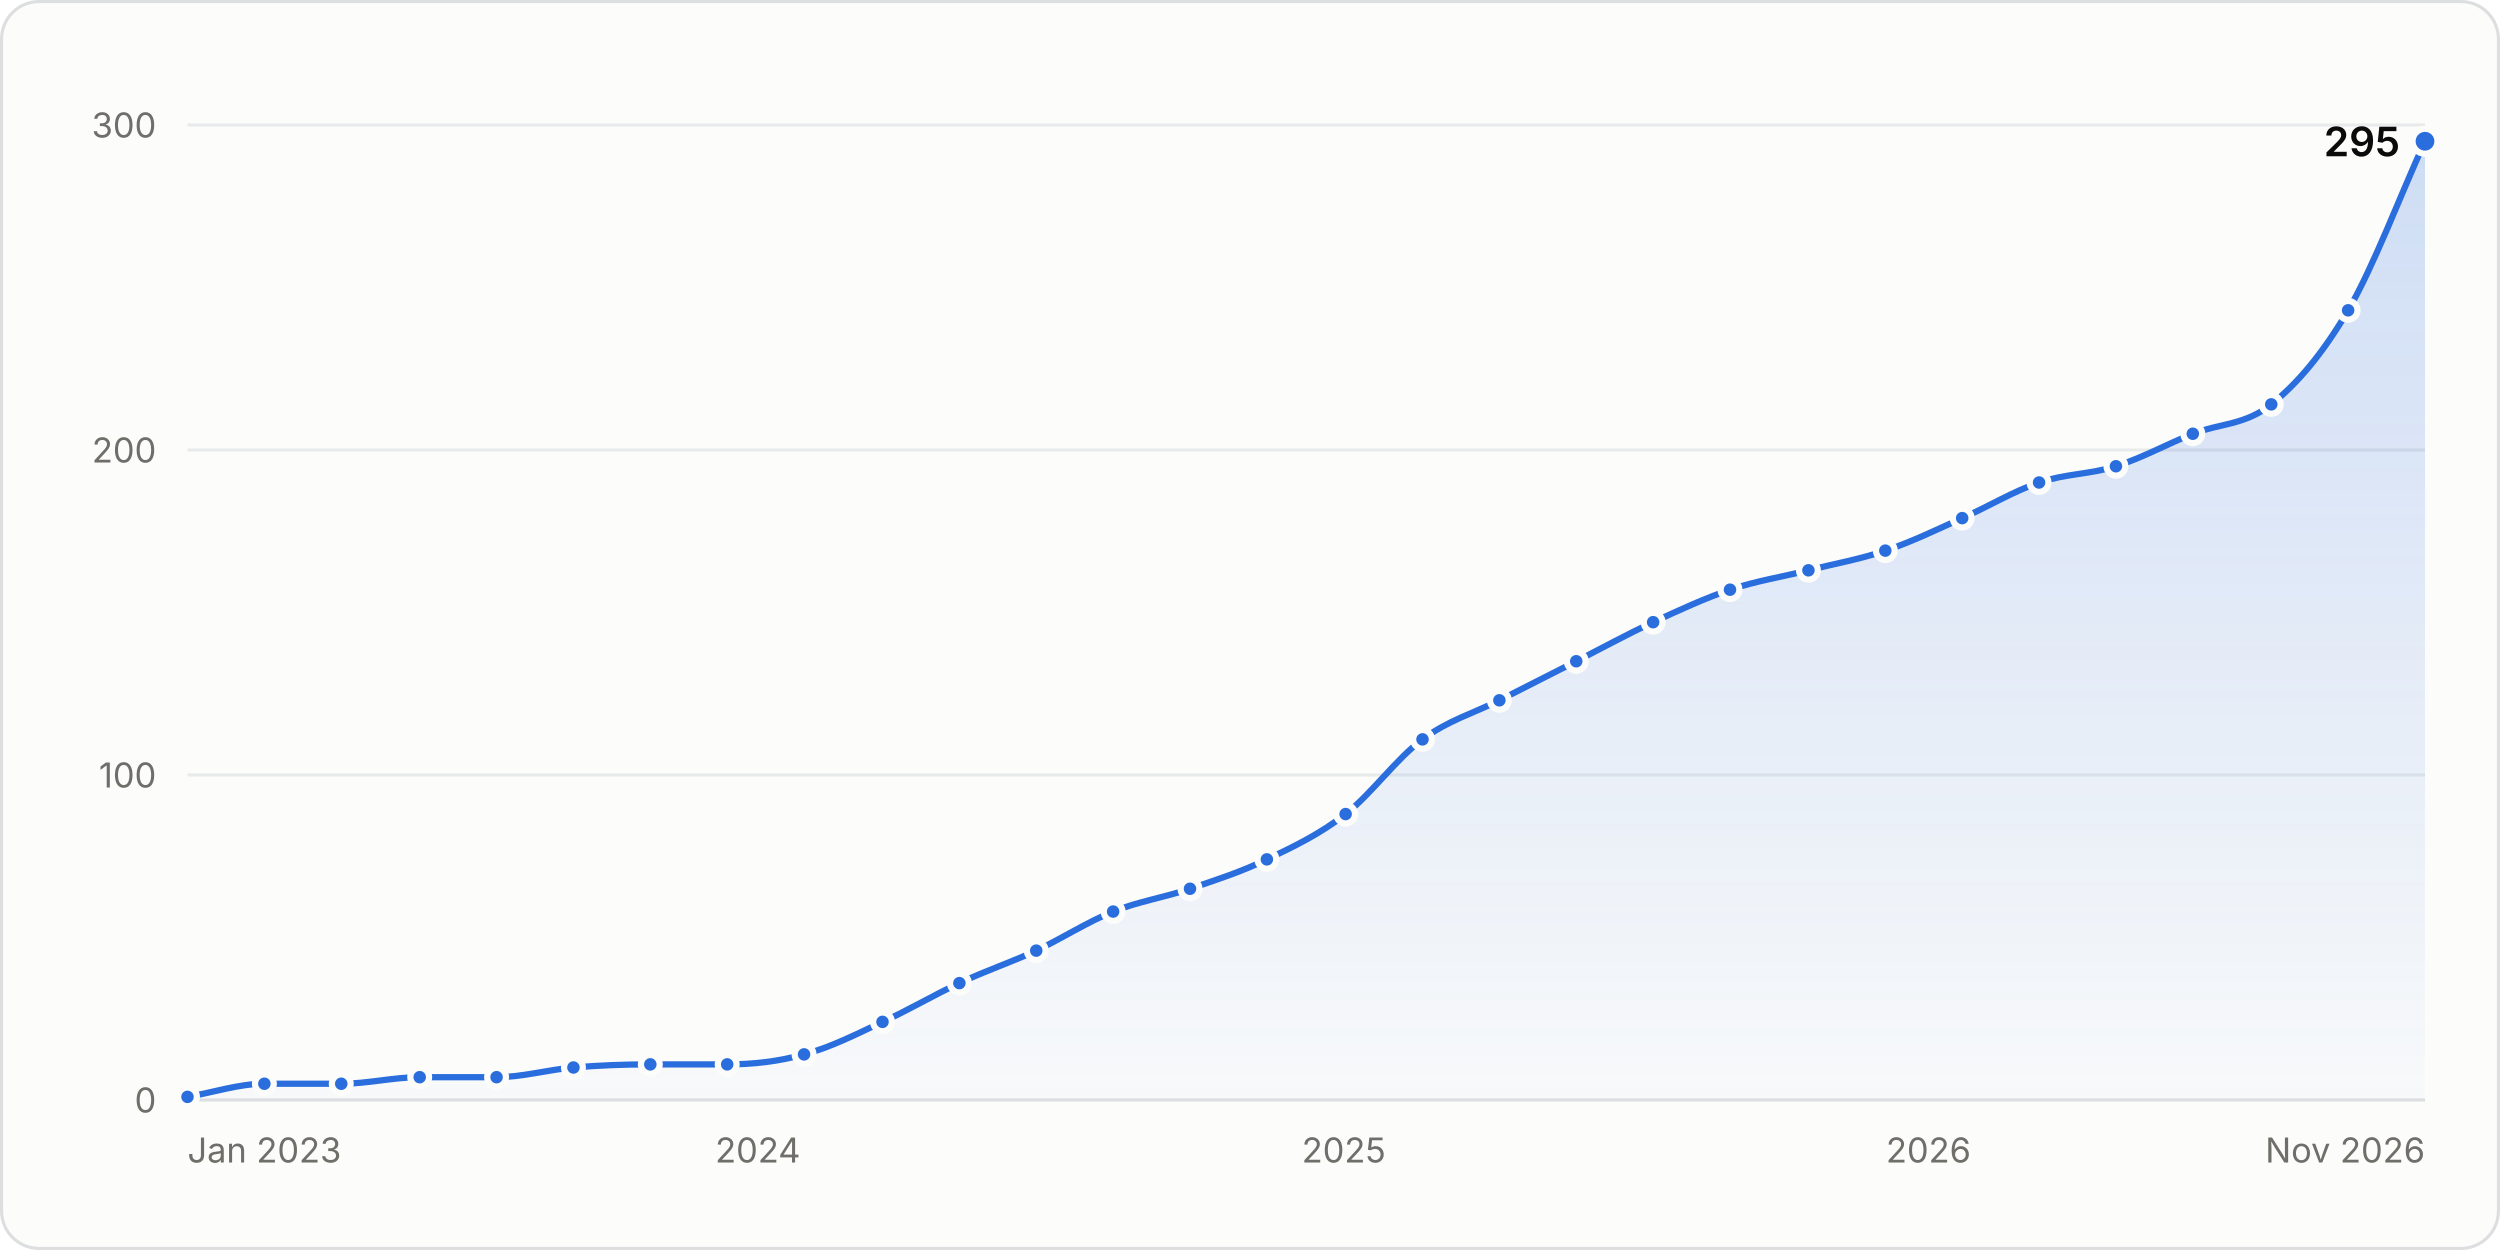
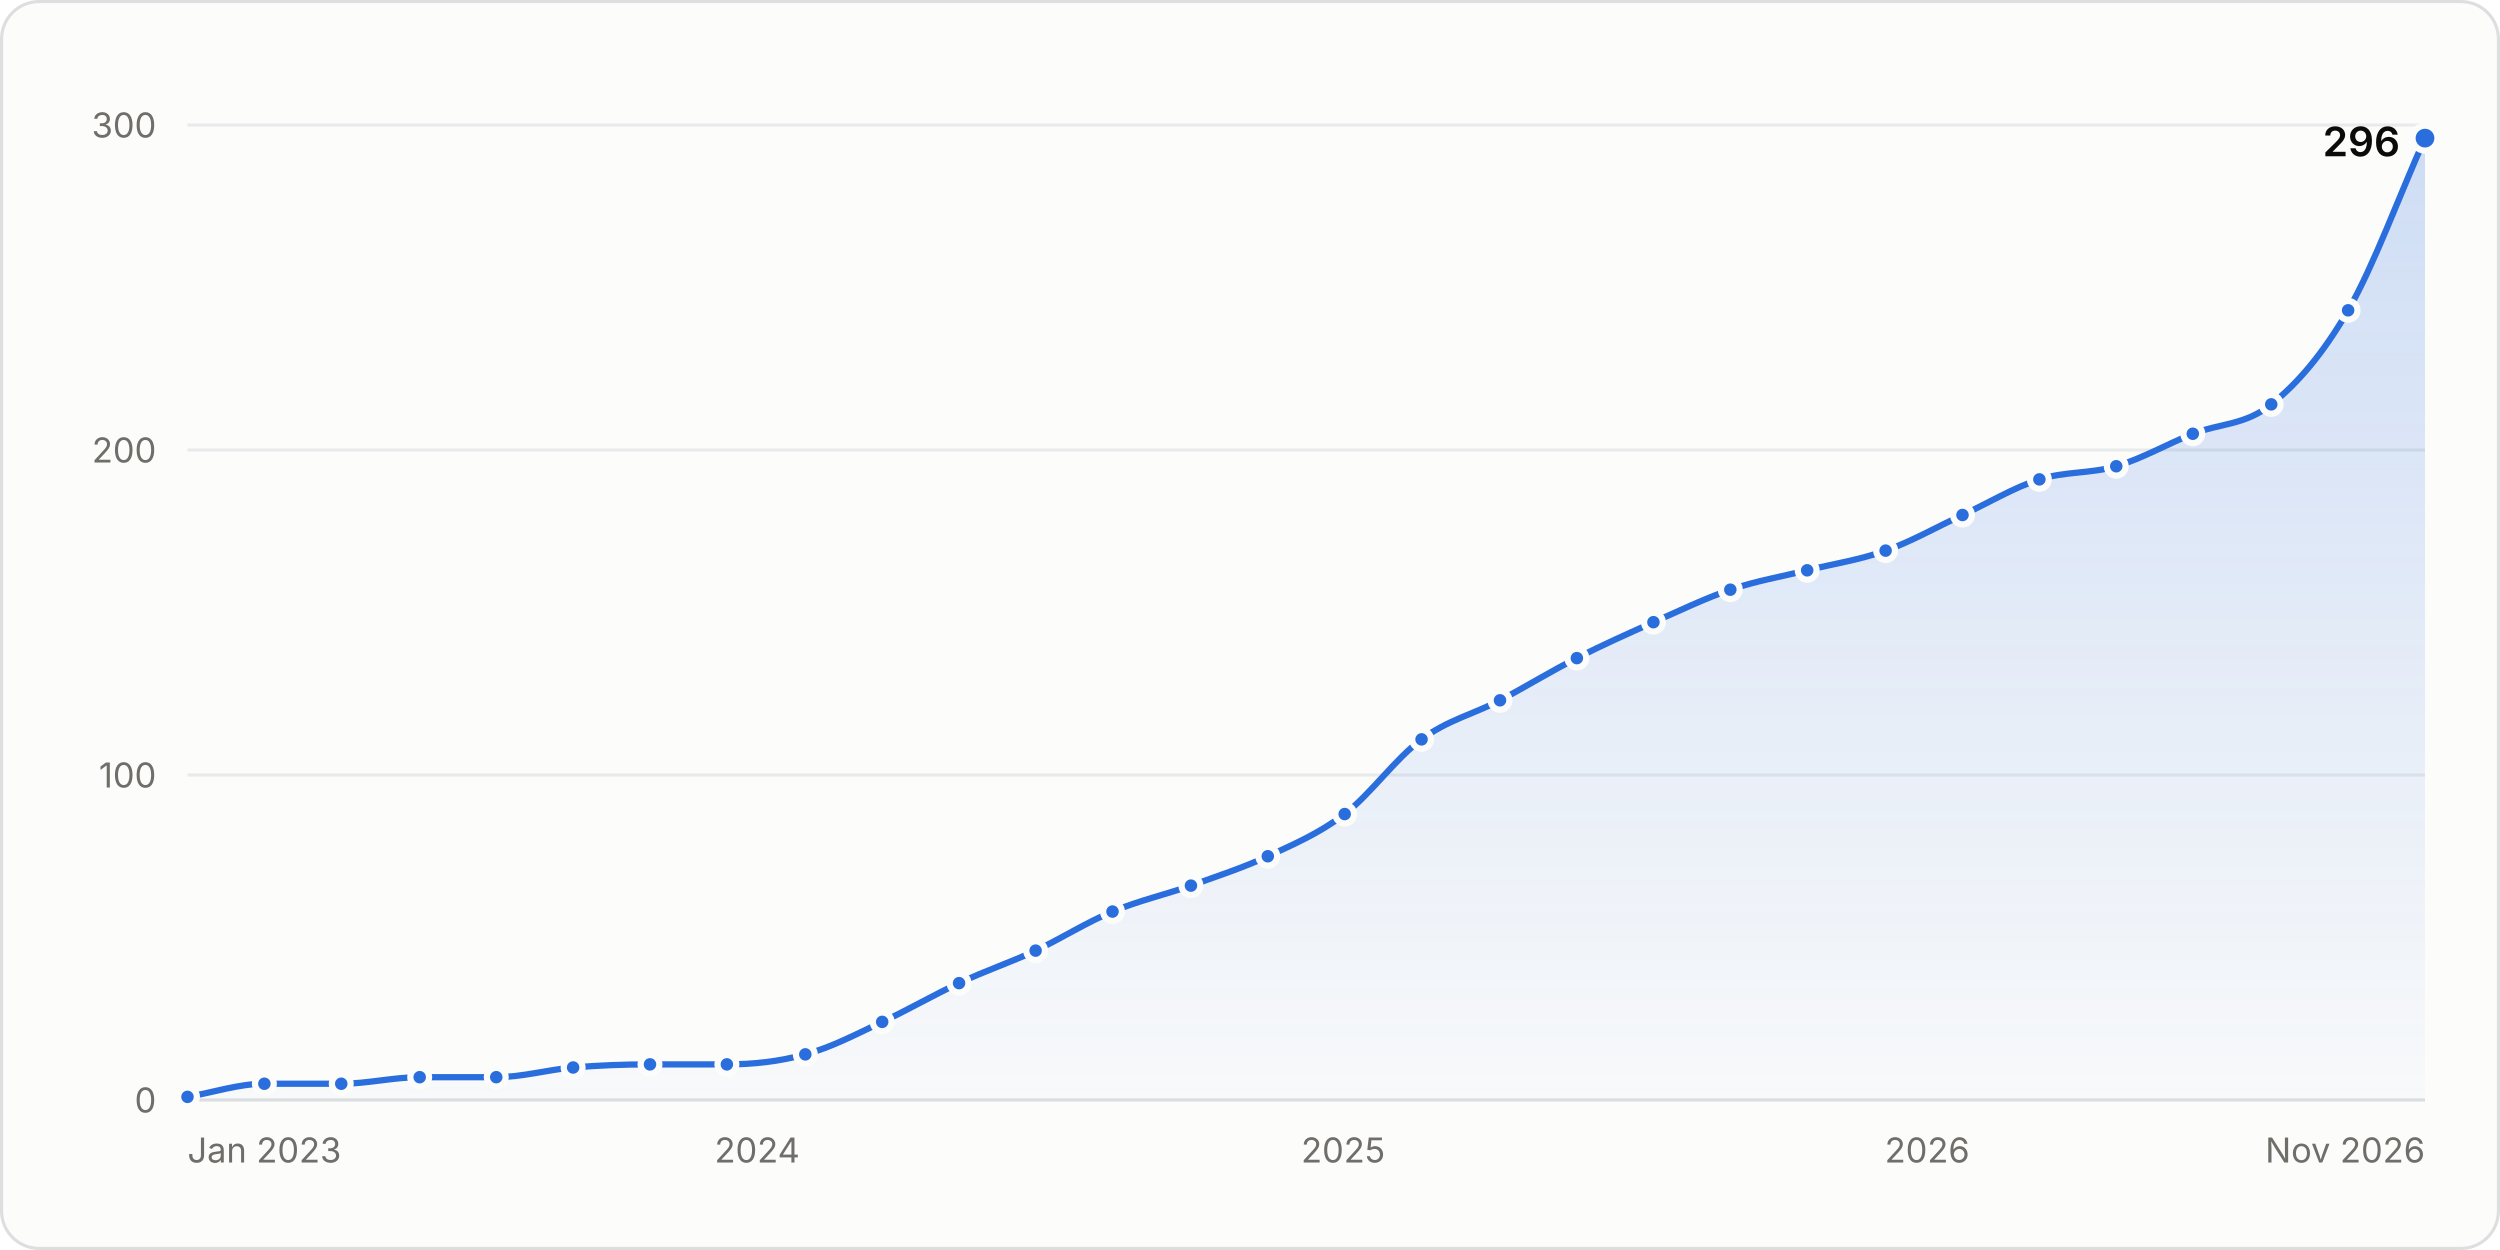
<svg xmlns="http://www.w3.org/2000/svg" width="800" height="400" viewBox="0 0 800 400" role="img" aria-labelledby="title desc">
  <style>.gs-draw{animation:gs-draw 1.6s linear backwards}@keyframes gs-draw{from{stroke-dasharray:1;stroke-dashoffset:1}to{stroke-dasharray:1;stroke-dashoffset:0}}.gs-fade{animation:gs-fade .5s ease-out backwards}@keyframes gs-fade{from{opacity:0}to{opacity:1}}.gs-pop{animation:gs-pop .25s ease-out backwards;transform-box:fill-box;transform-origin:center}@keyframes gs-pop{from{opacity:0;transform:scale(.4)}to{opacity:1;transform:scale(1)}}@media (prefers-reduced-motion: reduce){.gs-draw,.gs-fade,.gs-pop{animation:none!important}}</style>
  <rect x="0.5" y="0.5" width="799" height="399" rx="12" fill="#fcfcfb" stroke="#dcdedf" />
  <g font-family="&quot;IBM Plex Sans&quot;, system-ui, -apple-system, &quot;Segoe UI&quot;, sans-serif" font-size="11" fill="#52514e" style="font-variant-numeric:tabular-nums">
    <defs>
      <linearGradient id="stars-fade" x1="0" y1="0" x2="0" y2="1">
        <stop stop-color="#2a6ddc" stop-opacity="0.22" />
        <stop offset="1" stop-color="#2a6ddc" stop-opacity="0.02" />
      </linearGradient>
    </defs>
    <line x1="60.0" x2="776.0" y1="352.0" y2="352.0" stroke="#dcdedf" />
    <text x="50.0" y="356.0" fill="#6f6e69" text-anchor="end">0</text>
    <line x1="60.0" x2="776.0" y1="248.0" y2="248.0" stroke="#e8eaeb" />
    <text x="50.0" y="252.0" fill="#6f6e69" text-anchor="end">100</text>
    <line x1="60.0" x2="776.0" y1="144.0" y2="144.0" stroke="#e8eaeb" />
    <text x="50.0" y="148.0" fill="#6f6e69" text-anchor="end">200</text>
    <line x1="60.0" x2="776.0" y1="40.0" y2="40.0" stroke="#e8eaeb" />
    <text x="50.0" y="44.0" fill="#6f6e69" text-anchor="end">300</text>
    <text x="60.0" y="372.0" fill="#6f6e69">Jan 2023</text>
-     <text x="242.5" y="372.0" fill="#6f6e69" text-anchor="middle">2024</text>
-     <text x="430.0" y="372.0" fill="#6f6e69" text-anchor="middle">2025</text>
-     <text x="617.1" y="372.0" fill="#6f6e69" text-anchor="middle">2026</text>
+     <text x="242.3" y="372.0" fill="#6f6e69" text-anchor="middle">2024</text>
+     <text x="429.8" y="372.0" fill="#6f6e69" text-anchor="middle">2025</text>
+     <text x="616.7" y="372.0" fill="#6f6e69" text-anchor="middle">2026</text>
    <text x="776.0" y="372.0" fill="#6f6e69" text-anchor="end">Nov 2026</text>
    <g class="gs-fade">
-       <path d="M60.0 351.0C68.2 349.6 76.4 346.8 84.6 346.8C92.8 346.8 101.0 346.8 109.2 346.8C117.6 346.8 125.9 344.7 134.3 344.7C142.5 344.7 150.7 344.7 158.9 344.7C167.1 344.7 175.3 342.3 183.5 341.6C191.7 340.9 199.9 340.6 208.1 340.6C216.3 340.6 224.5 340.6 232.7 340.6C240.9 340.6 249.1 339.7 257.3 337.4C265.7 335.2 274.1 330.9 282.4 327.0C290.6 323.3 298.8 318.4 307.0 314.6C315.2 310.7 323.4 308.0 331.6 304.2C339.8 300.3 348.0 295.0 356.2 291.7C364.4 288.4 372.6 287.2 380.8 284.4C389.0 281.6 397.2 279.0 405.4 275.0C413.8 271.0 422.2 267.0 430.6 260.5C438.8 254.1 447.0 242.6 455.2 236.6C463.4 230.5 471.6 228.2 479.8 224.1C488.0 219.9 496.2 215.8 504.4 211.6C512.6 207.4 520.8 202.9 529.0 199.1C537.2 195.3 545.4 191.5 553.6 188.7C561.9 185.9 570.3 184.6 578.7 182.5C586.9 180.4 595.1 179.0 603.3 176.2C611.5 173.5 619.7 169.5 627.9 165.8C636.1 162.2 644.3 157.2 652.5 154.4C660.7 151.6 668.9 151.8 677.1 149.2C685.3 146.6 693.5 142.1 701.7 138.8C710.1 135.5 718.4 136.1 726.8 129.4C735.0 122.9 743.2 113.3 751.4 99.3C759.6 85.2 767.8 63.2 776.0 45.2L776.0 352.0L60.0 352.0Z" fill="url(#stars-fade)" />
+       <path d="M60.0 351.0C68.2 349.6 76.4 346.8 84.6 346.8C92.8 346.8 101.0 346.8 109.2 346.8C117.5 346.8 125.9 344.7 134.3 344.7C142.5 344.7 150.7 344.7 158.8 344.7C167.0 344.7 175.2 342.3 183.4 341.6C191.6 340.9 199.8 340.6 208.0 340.6C216.2 340.6 224.4 340.6 232.6 340.6C241.0 340.6 249.3 339.7 257.7 337.4C265.9 335.2 274.1 330.9 282.3 327.0C290.5 323.2 298.7 318.4 306.9 314.6C315.1 310.7 323.3 308.0 331.4 304.2C339.6 300.3 347.8 295.1 356.0 291.7C364.4 288.2 372.8 286.3 381.1 283.4C389.3 280.4 397.5 277.8 405.7 274.0C413.9 270.2 422.1 266.7 430.3 260.5C438.5 254.2 446.7 242.6 454.9 236.6C463.2 230.4 471.6 228.5 480.0 224.1C488.2 219.8 496.4 214.7 504.6 210.6C512.7 206.4 520.9 202.8 529.1 199.1C537.3 195.5 545.5 191.5 553.7 188.7C561.9 185.9 570.1 184.5 578.3 182.5C586.7 180.4 595.0 179.2 603.4 176.2C611.6 173.3 619.8 168.6 628.0 164.8C636.2 161.0 644.4 156.0 652.6 153.4C660.8 150.8 669.0 151.6 677.2 149.2C685.3 146.8 693.5 142.1 701.7 138.8C710.1 135.5 718.5 136.1 726.8 129.4C735.0 122.9 743.2 113.5 751.4 99.3C759.6 85.1 767.8 62.5 776.0 44.2L776.0 352.0L60.0 352.0Z" fill="url(#stars-fade)" />
    </g>
    <g class="gs-draw">
-       <path d="M60.0 351.0C68.2 349.6 76.4 346.8 84.6 346.8C92.8 346.8 101.0 346.8 109.2 346.8C117.6 346.8 125.9 344.7 134.3 344.7C142.5 344.7 150.7 344.7 158.9 344.7C167.1 344.7 175.3 342.3 183.5 341.6C191.7 340.9 199.9 340.6 208.1 340.6C216.3 340.6 224.5 340.6 232.7 340.6C240.9 340.6 249.1 339.7 257.3 337.4C265.7 335.2 274.1 330.9 282.4 327.0C290.6 323.3 298.8 318.4 307.0 314.6C315.2 310.7 323.4 308.0 331.6 304.2C339.8 300.3 348.0 295.0 356.2 291.7C364.4 288.4 372.6 287.2 380.8 284.4C389.0 281.6 397.2 279.0 405.4 275.0C413.8 271.0 422.2 267.0 430.6 260.5C438.8 254.1 447.0 242.6 455.2 236.6C463.4 230.5 471.6 228.2 479.8 224.1C488.0 219.9 496.2 215.8 504.4 211.6C512.6 207.4 520.8 202.9 529.0 199.1C537.2 195.3 545.4 191.5 553.6 188.7C561.9 185.9 570.3 184.6 578.7 182.5C586.9 180.4 595.1 179.0 603.3 176.2C611.5 173.5 619.7 169.5 627.9 165.8C636.1 162.2 644.3 157.2 652.5 154.4C660.7 151.6 668.9 151.8 677.1 149.2C685.3 146.6 693.5 142.1 701.7 138.8C710.1 135.5 718.4 136.1 726.8 129.4C735.0 122.9 743.2 113.3 751.4 99.3C759.6 85.2 767.8 63.2 776.0 45.2" fill="none" stroke="#2a6ddc" stroke-width="2" stroke-linejoin="round" stroke-linecap="round" pathLength="1" />
+       <path d="M60.0 351.0C68.2 349.6 76.4 346.8 84.6 346.8C92.8 346.8 101.0 346.8 109.2 346.8C117.5 346.8 125.9 344.7 134.3 344.7C142.5 344.7 150.7 344.7 158.8 344.7C167.0 344.7 175.2 342.3 183.4 341.6C191.6 340.9 199.8 340.6 208.0 340.6C216.2 340.6 224.4 340.6 232.6 340.6C241.0 340.6 249.3 339.7 257.7 337.4C265.9 335.2 274.1 330.9 282.3 327.0C290.5 323.2 298.7 318.4 306.9 314.6C315.1 310.7 323.3 308.0 331.4 304.2C339.6 300.3 347.8 295.1 356.0 291.7C364.4 288.2 372.8 286.3 381.1 283.4C389.3 280.4 397.5 277.8 405.7 274.0C413.9 270.2 422.1 266.7 430.3 260.5C438.5 254.2 446.7 242.6 454.9 236.6C463.2 230.4 471.6 228.5 480.0 224.1C488.2 219.8 496.4 214.7 504.6 210.6C512.7 206.4 520.9 202.8 529.1 199.1C537.3 195.5 545.5 191.5 553.7 188.7C561.9 185.9 570.1 184.5 578.3 182.5C586.7 180.4 595.0 179.2 603.4 176.2C611.6 173.3 619.8 168.6 628.0 164.8C636.2 161.0 644.4 156.0 652.6 153.4C660.8 150.8 669.0 151.6 677.2 149.2C685.3 146.8 693.5 142.1 701.7 138.8C710.1 135.5 718.5 136.1 726.8 129.4C735.0 122.9 743.2 113.5 751.4 99.3C759.6 85.1 767.8 62.5 776.0 44.2" fill="none" stroke="#2a6ddc" stroke-width="2" stroke-linejoin="round" stroke-linecap="round" pathLength="1" />
    </g>
    <g class="gs-pop">
      <circle cx="60.0" cy="351.0" r="3" fill="#2a6ddc" stroke="#fcfcfb" stroke-width="2" />
    </g>
    <g class="gs-pop" style="animation-delay:49ms">
      <circle cx="84.6" cy="346.8" r="3" fill="#2a6ddc" stroke="#fcfcfb" stroke-width="2" />
    </g>
    <g class="gs-pop" style="animation-delay:97ms">
      <circle cx="109.2" cy="346.8" r="3" fill="#2a6ddc" stroke="#fcfcfb" stroke-width="2" />
    </g>
    <g class="gs-pop" style="animation-delay:147ms">
      <circle cx="134.3" cy="344.7" r="3" fill="#2a6ddc" stroke="#fcfcfb" stroke-width="2" />
    </g>
    <g class="gs-pop" style="animation-delay:195ms">
-       <circle cx="158.9" cy="344.7" r="3" fill="#2a6ddc" stroke="#fcfcfb" stroke-width="2" />
+       <circle cx="158.8" cy="344.7" r="3" fill="#2a6ddc" stroke="#fcfcfb" stroke-width="2" />
    </g>
    <g class="gs-pop" style="animation-delay:244ms">
-       <circle cx="183.5" cy="341.6" r="3" fill="#2a6ddc" stroke="#fcfcfb" stroke-width="2" />
+       <circle cx="183.4" cy="341.6" r="3" fill="#2a6ddc" stroke="#fcfcfb" stroke-width="2" />
    </g>
    <g class="gs-pop" style="animation-delay:292ms">
-       <circle cx="208.1" cy="340.6" r="3" fill="#2a6ddc" stroke="#fcfcfb" stroke-width="2" />
+       <circle cx="208.0" cy="340.6" r="3" fill="#2a6ddc" stroke="#fcfcfb" stroke-width="2" />
    </g>
-     <g class="gs-pop" style="animation-delay:341ms">
-       <circle cx="232.7" cy="340.6" r="3" fill="#2a6ddc" stroke="#fcfcfb" stroke-width="2" />
+     <g class="gs-pop" style="animation-delay:340ms">
+       <circle cx="232.6" cy="340.6" r="3" fill="#2a6ddc" stroke="#fcfcfb" stroke-width="2" />
    </g>
-     <g class="gs-pop" style="animation-delay:389ms">
-       <circle cx="257.3" cy="337.4" r="3" fill="#2a6ddc" stroke="#fcfcfb" stroke-width="2" />
+     <g class="gs-pop" style="animation-delay:390ms">
+       <circle cx="257.7" cy="337.4" r="3" fill="#2a6ddc" stroke="#fcfcfb" stroke-width="2" />
    </g>
-     <g class="gs-pop" style="animation-delay:443ms">
-       <circle cx="282.4" cy="327.0" r="3" fill="#2a6ddc" stroke="#fcfcfb" stroke-width="2" />
+     <g class="gs-pop" style="animation-delay:442ms">
+       <circle cx="282.3" cy="327.0" r="3" fill="#2a6ddc" stroke="#fcfcfb" stroke-width="2" />
    </g>
-     <g class="gs-pop" style="animation-delay:497ms">
-       <circle cx="307.0" cy="314.6" r="3" fill="#2a6ddc" stroke="#fcfcfb" stroke-width="2" />
+     <g class="gs-pop" style="animation-delay:496ms">
+       <circle cx="306.9" cy="314.6" r="3" fill="#2a6ddc" stroke="#fcfcfb" stroke-width="2" />
    </g>
-     <g class="gs-pop" style="animation-delay:550ms">
-       <circle cx="331.6" cy="304.2" r="3" fill="#2a6ddc" stroke="#fcfcfb" stroke-width="2" />
+     <g class="gs-pop" style="animation-delay:549ms">
+       <circle cx="331.4" cy="304.2" r="3" fill="#2a6ddc" stroke="#fcfcfb" stroke-width="2" />
    </g>
-     <g class="gs-pop" style="animation-delay:604ms">
-       <circle cx="356.2" cy="291.7" r="3" fill="#2a6ddc" stroke="#fcfcfb" stroke-width="2" />
+     <g class="gs-pop" style="animation-delay:603ms">
+       <circle cx="356.0" cy="291.7" r="3" fill="#2a6ddc" stroke="#fcfcfb" stroke-width="2" />
    </g>
-     <g class="gs-pop" style="animation-delay:654ms">
-       <circle cx="380.8" cy="284.4" r="3" fill="#2a6ddc" stroke="#fcfcfb" stroke-width="2" />
+     <g class="gs-pop" style="animation-delay:655ms">
+       <circle cx="381.1" cy="283.4" r="3" fill="#2a6ddc" stroke="#fcfcfb" stroke-width="2" />
    </g>
    <g class="gs-pop" style="animation-delay:706ms">
-       <circle cx="405.4" cy="275.0" r="3" fill="#2a6ddc" stroke="#fcfcfb" stroke-width="2" />
+       <circle cx="405.7" cy="274.0" r="3" fill="#2a6ddc" stroke="#fcfcfb" stroke-width="2" />
    </g>
-     <g class="gs-pop" style="animation-delay:763ms">
-       <circle cx="430.6" cy="260.5" r="3" fill="#2a6ddc" stroke="#fcfcfb" stroke-width="2" />
+     <g class="gs-pop" style="animation-delay:761ms">
+       <circle cx="430.3" cy="260.5" r="3" fill="#2a6ddc" stroke="#fcfcfb" stroke-width="2" />
    </g>
-     <g class="gs-pop" style="animation-delay:830ms">
-       <circle cx="455.2" cy="236.6" r="3" fill="#2a6ddc" stroke="#fcfcfb" stroke-width="2" />
+     <g class="gs-pop" style="animation-delay:829ms">
+       <circle cx="454.9" cy="236.6" r="3" fill="#2a6ddc" stroke="#fcfcfb" stroke-width="2" />
    </g>
-     <g class="gs-pop" style="animation-delay:885ms">
-       <circle cx="479.8" cy="224.1" r="3" fill="#2a6ddc" stroke="#fcfcfb" stroke-width="2" />
+     <g class="gs-pop" style="animation-delay:884ms">
+       <circle cx="480.0" cy="224.1" r="3" fill="#2a6ddc" stroke="#fcfcfb" stroke-width="2" />
    </g>
    <g class="gs-pop" style="animation-delay:939ms">
-       <circle cx="504.4" cy="211.6" r="3" fill="#2a6ddc" stroke="#fcfcfb" stroke-width="2" />
+       <circle cx="504.6" cy="210.6" r="3" fill="#2a6ddc" stroke="#fcfcfb" stroke-width="2" />
    </g>
-     <g class="gs-pop" style="animation-delay:993ms">
-       <circle cx="529.0" cy="199.1" r="3" fill="#2a6ddc" stroke="#fcfcfb" stroke-width="2" />
+     <g class="gs-pop" style="animation-delay:992ms">
+       <circle cx="529.1" cy="199.1" r="3" fill="#2a6ddc" stroke="#fcfcfb" stroke-width="2" />
    </g>
-     <g class="gs-pop" style="animation-delay:1046ms">
-       <circle cx="553.6" cy="188.7" r="3" fill="#2a6ddc" stroke="#fcfcfb" stroke-width="2" />
+     <g class="gs-pop" style="animation-delay:1044ms">
+       <circle cx="553.7" cy="188.7" r="3" fill="#2a6ddc" stroke="#fcfcfb" stroke-width="2" />
    </g>
-     <g class="gs-pop" style="animation-delay:1096ms">
-       <circle cx="578.7" cy="182.5" r="3" fill="#2a6ddc" stroke="#fcfcfb" stroke-width="2" />
+     <g class="gs-pop" style="animation-delay:1094ms">
+       <circle cx="578.3" cy="182.5" r="3" fill="#2a6ddc" stroke="#fcfcfb" stroke-width="2" />
    </g>
-     <g class="gs-pop" style="animation-delay:1146ms">
-       <circle cx="603.3" cy="176.2" r="3" fill="#2a6ddc" stroke="#fcfcfb" stroke-width="2" />
+     <g class="gs-pop" style="animation-delay:1145ms">
+       <circle cx="603.4" cy="176.2" r="3" fill="#2a6ddc" stroke="#fcfcfb" stroke-width="2" />
    </g>
-     <g class="gs-pop" style="animation-delay:1199ms">
-       <circle cx="627.9" cy="165.8" r="3" fill="#2a6ddc" stroke="#fcfcfb" stroke-width="2" />
+     <g class="gs-pop" style="animation-delay:1198ms">
+       <circle cx="628.0" cy="164.8" r="3" fill="#2a6ddc" stroke="#fcfcfb" stroke-width="2" />
    </g>
-     <g class="gs-pop" style="animation-delay:1252ms">
-       <circle cx="652.5" cy="154.4" r="3" fill="#2a6ddc" stroke="#fcfcfb" stroke-width="2" />
+     <g class="gs-pop" style="animation-delay:1251ms">
+       <circle cx="652.6" cy="153.4" r="3" fill="#2a6ddc" stroke="#fcfcfb" stroke-width="2" />
    </g>
-     <g class="gs-pop" style="animation-delay:1302ms">
-       <circle cx="677.1" cy="149.2" r="3" fill="#2a6ddc" stroke="#fcfcfb" stroke-width="2" />
+     <g class="gs-pop" style="animation-delay:1300ms">
+       <circle cx="677.2" cy="149.2" r="3" fill="#2a6ddc" stroke="#fcfcfb" stroke-width="2" />
    </g>
-     <g class="gs-pop" style="animation-delay:1354ms">
+     <g class="gs-pop" style="animation-delay:1353ms">
      <circle cx="701.7" cy="138.8" r="3" fill="#2a6ddc" stroke="#fcfcfb" stroke-width="2" />
    </g>
-     <g class="gs-pop" style="animation-delay:1407ms">
+     <g class="gs-pop" style="animation-delay:1405ms">
      <circle cx="726.8" cy="129.4" r="3" fill="#2a6ddc" stroke="#fcfcfb" stroke-width="2" />
    </g>
-     <g class="gs-pop" style="animation-delay:1483ms">
+     <g class="gs-pop" style="animation-delay:1482ms">
      <circle cx="751.4" cy="99.3" r="3" fill="#2a6ddc" stroke="#fcfcfb" stroke-width="2" />
    </g>
    <g class="gs-fade" style="animation-delay:1600ms">
-       <circle cx="776.0" cy="45.2" r="4" fill="#2a6ddc" stroke="#fcfcfb" stroke-width="2" />
-       <text x="768.0" y="50.0" fill="#0b0b0b" text-anchor="end" font-size="13" font-weight="600">295</text>
+       <circle cx="776.0" cy="44.2" r="4" fill="#2a6ddc" stroke="#fcfcfb" stroke-width="2" />
+       <text x="768.0" y="50.0" fill="#0b0b0b" text-anchor="end" font-size="13" font-weight="600">296</text>
    </g>
    <rect x="60.0" y="40" width="12.3" height="312" fill-opacity="0" />
    <rect x="72.3" y="40" width="24.6" height="312" fill-opacity="0" />
-     <rect x="96.9" y="40" width="24.9" height="312" fill-opacity="0" />
-     <rect x="121.8" y="40" width="24.9" height="312" fill-opacity="0" />
+     <rect x="96.9" y="40" width="24.8" height="312" fill-opacity="0" />
+     <rect x="121.7" y="40" width="24.8" height="312" fill-opacity="0" />
    <rect x="146.6" y="40" width="24.6" height="312" fill-opacity="0" />
-     <rect x="171.2" y="40" width="24.6" height="312" fill-opacity="0" />
-     <rect x="195.8" y="40" width="24.6" height="312" fill-opacity="0" />
-     <rect x="220.4" y="40" width="24.6" height="312" fill-opacity="0" />
-     <rect x="245.0" y="40" width="24.9" height="312" fill-opacity="0" />
-     <rect x="269.9" y="40" width="24.9" height="312" fill-opacity="0" />
-     <rect x="294.7" y="40" width="24.6" height="312" fill-opacity="0" />
-     <rect x="319.3" y="40" width="24.6" height="312" fill-opacity="0" />
-     <rect x="343.9" y="40" width="24.6" height="312" fill-opacity="0" />
-     <rect x="368.5" y="40" width="24.6" height="312" fill-opacity="0" />
-     <rect x="393.1" y="40" width="24.9" height="312" fill-opacity="0" />
-     <rect x="418.0" y="40" width="24.9" height="312" fill-opacity="0" />
-     <rect x="442.9" y="40" width="24.6" height="312" fill-opacity="0" />
-     <rect x="467.5" y="40" width="24.6" height="312" fill-opacity="0" />
-     <rect x="492.1" y="40" width="24.6" height="312" fill-opacity="0" />
-     <rect x="516.7" y="40" width="24.6" height="312" fill-opacity="0" />
-     <rect x="541.3" y="40" width="24.9" height="312" fill-opacity="0" />
-     <rect x="566.1" y="40" width="24.9" height="312" fill-opacity="0" />
-     <rect x="591.0" y="40" width="24.6" height="312" fill-opacity="0" />
-     <rect x="615.6" y="40" width="24.6" height="312" fill-opacity="0" />
-     <rect x="640.2" y="40" width="24.6" height="312" fill-opacity="0" />
-     <rect x="664.8" y="40" width="24.6" height="312" fill-opacity="0" />
-     <rect x="689.4" y="40" width="24.9" height="312" fill-opacity="0" />
-     <rect x="714.2" y="40" width="24.9" height="312" fill-opacity="0" />
+     <rect x="171.1" y="40" width="24.6" height="312" fill-opacity="0" />
+     <rect x="195.7" y="40" width="24.6" height="312" fill-opacity="0" />
+     <rect x="220.3" y="40" width="24.8" height="312" fill-opacity="0" />
+     <rect x="245.1" y="40" width="24.8" height="312" fill-opacity="0" />
+     <rect x="270.0" y="40" width="24.6" height="312" fill-opacity="0" />
+     <rect x="294.6" y="40" width="24.6" height="312" fill-opacity="0" />
+     <rect x="319.2" y="40" width="24.6" height="312" fill-opacity="0" />
+     <rect x="343.7" y="40" width="24.8" height="312" fill-opacity="0" />
+     <rect x="368.6" y="40" width="24.8" height="312" fill-opacity="0" />
+     <rect x="393.4" y="40" width="24.6" height="312" fill-opacity="0" />
+     <rect x="418.0" y="40" width="24.6" height="312" fill-opacity="0" />
+     <rect x="442.6" y="40" width="24.8" height="312" fill-opacity="0" />
+     <rect x="467.4" y="40" width="24.8" height="312" fill-opacity="0" />
+     <rect x="492.3" y="40" width="24.6" height="312" fill-opacity="0" />
+     <rect x="516.8" y="40" width="24.6" height="312" fill-opacity="0" />
+     <rect x="541.4" y="40" width="24.6" height="312" fill-opacity="0" />
+     <rect x="566.0" y="40" width="24.8" height="312" fill-opacity="0" />
+     <rect x="590.9" y="40" width="24.8" height="312" fill-opacity="0" />
+     <rect x="615.7" y="40" width="24.6" height="312" fill-opacity="0" />
+     <rect x="640.3" y="40" width="24.6" height="312" fill-opacity="0" />
+     <rect x="664.9" y="40" width="24.6" height="312" fill-opacity="0" />
+     <rect x="689.4" y="40" width="24.8" height="312" fill-opacity="0" />
+     <rect x="714.3" y="40" width="24.8" height="312" fill-opacity="0" />
    <rect x="739.1" y="40" width="24.6" height="312" fill-opacity="0" />
    <rect x="763.7" y="40" width="12.3" height="312" fill-opacity="0" />
  </g>
</svg>
